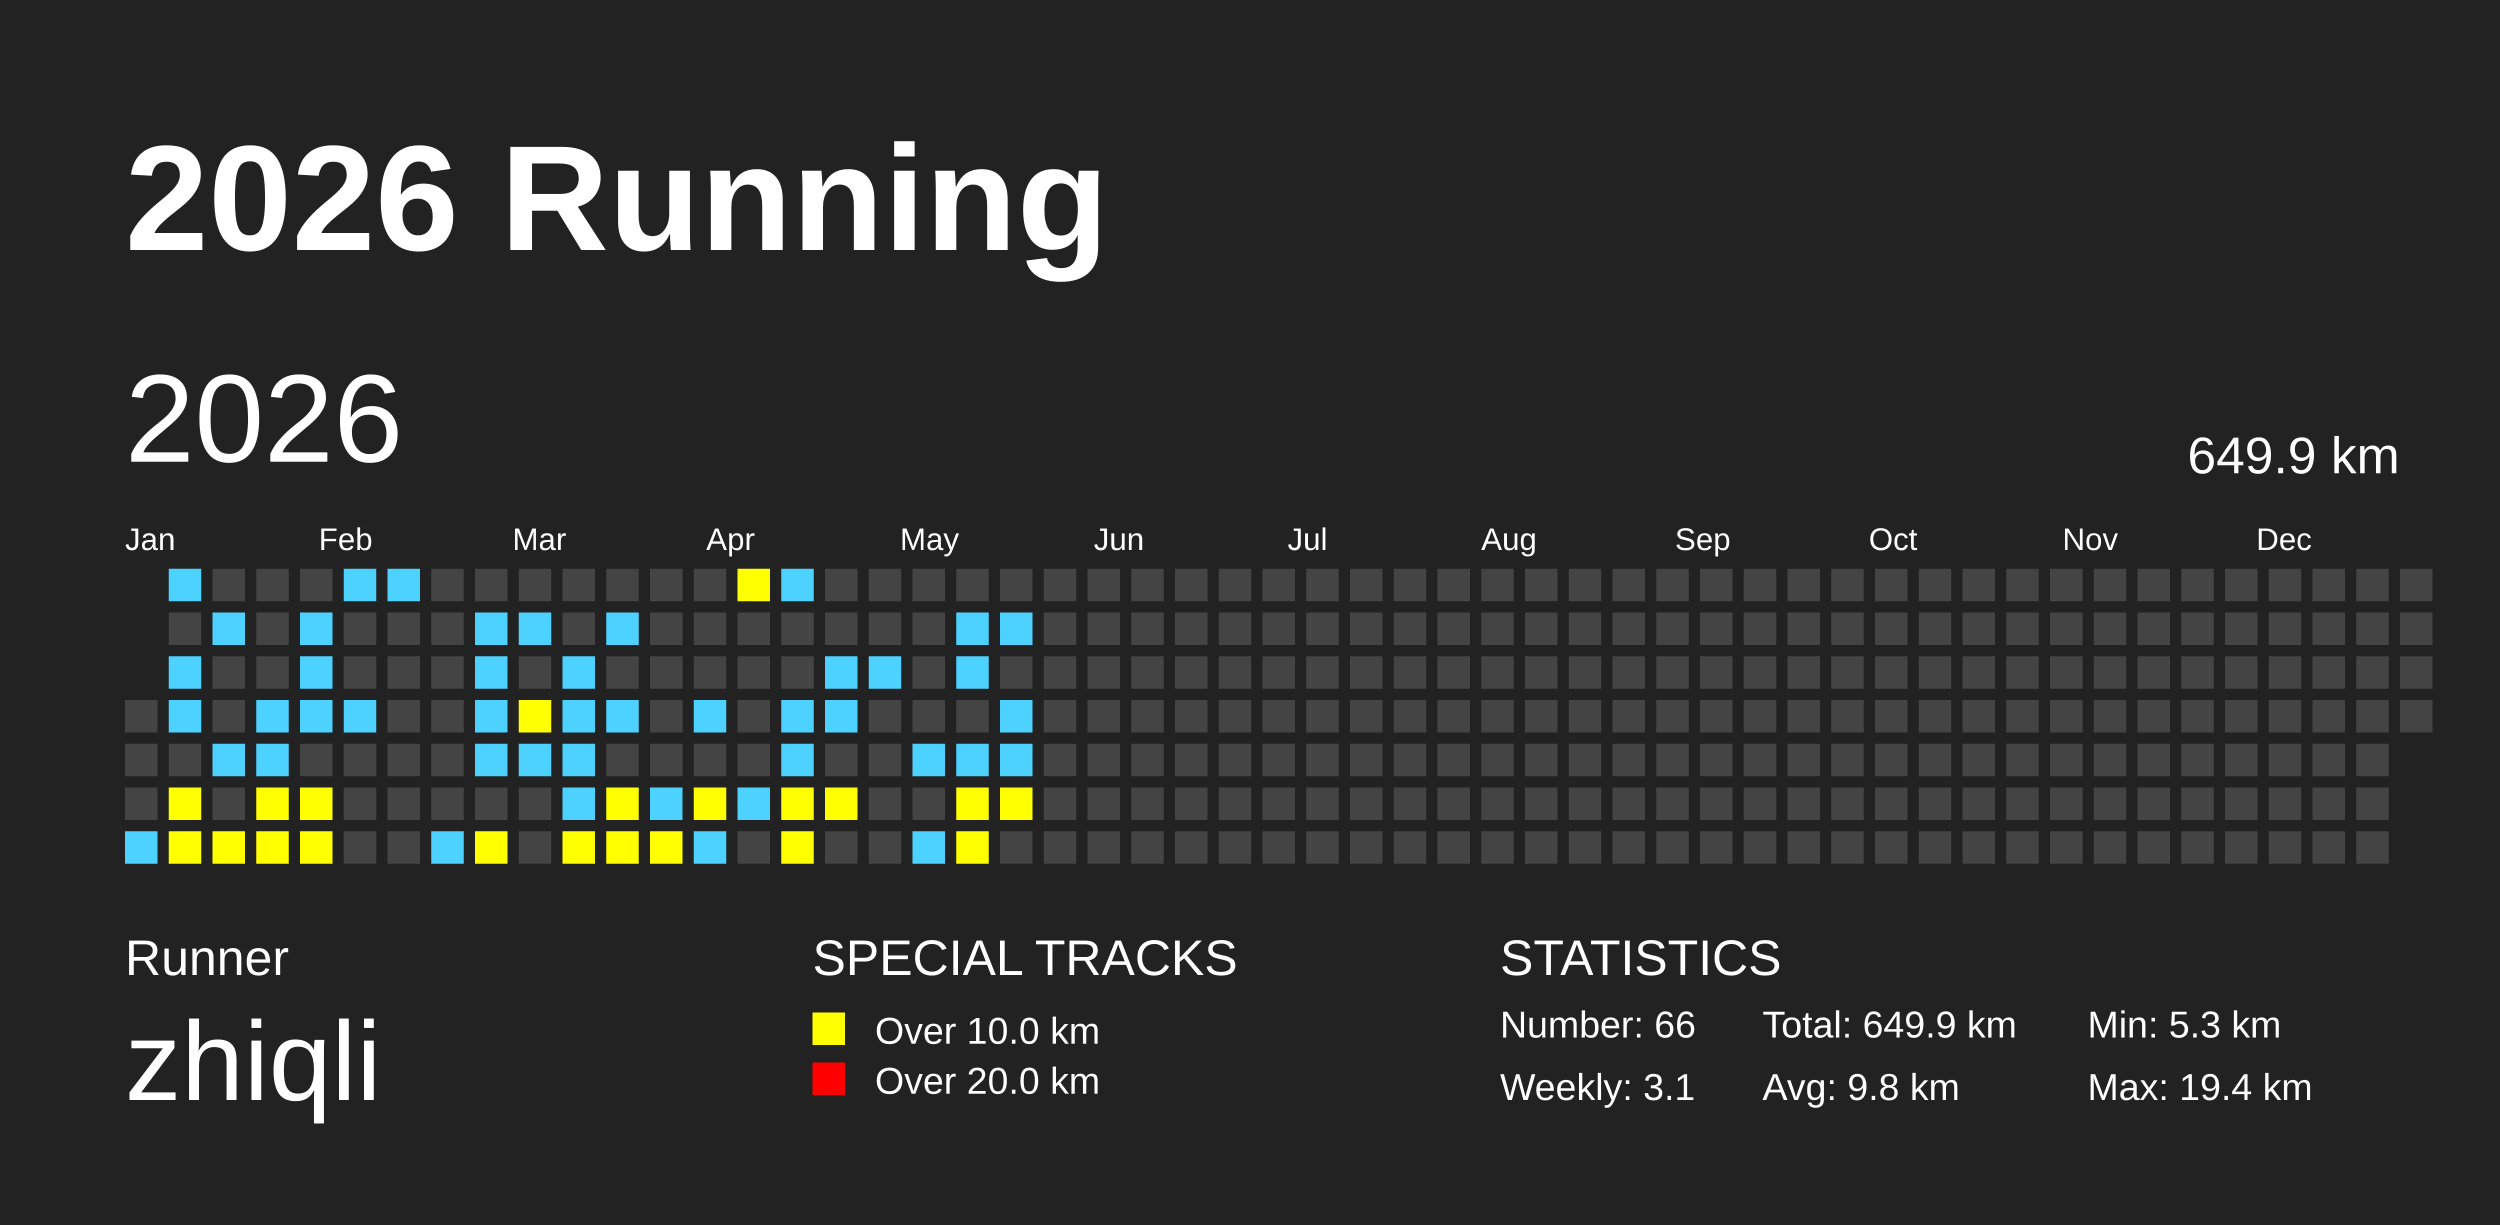
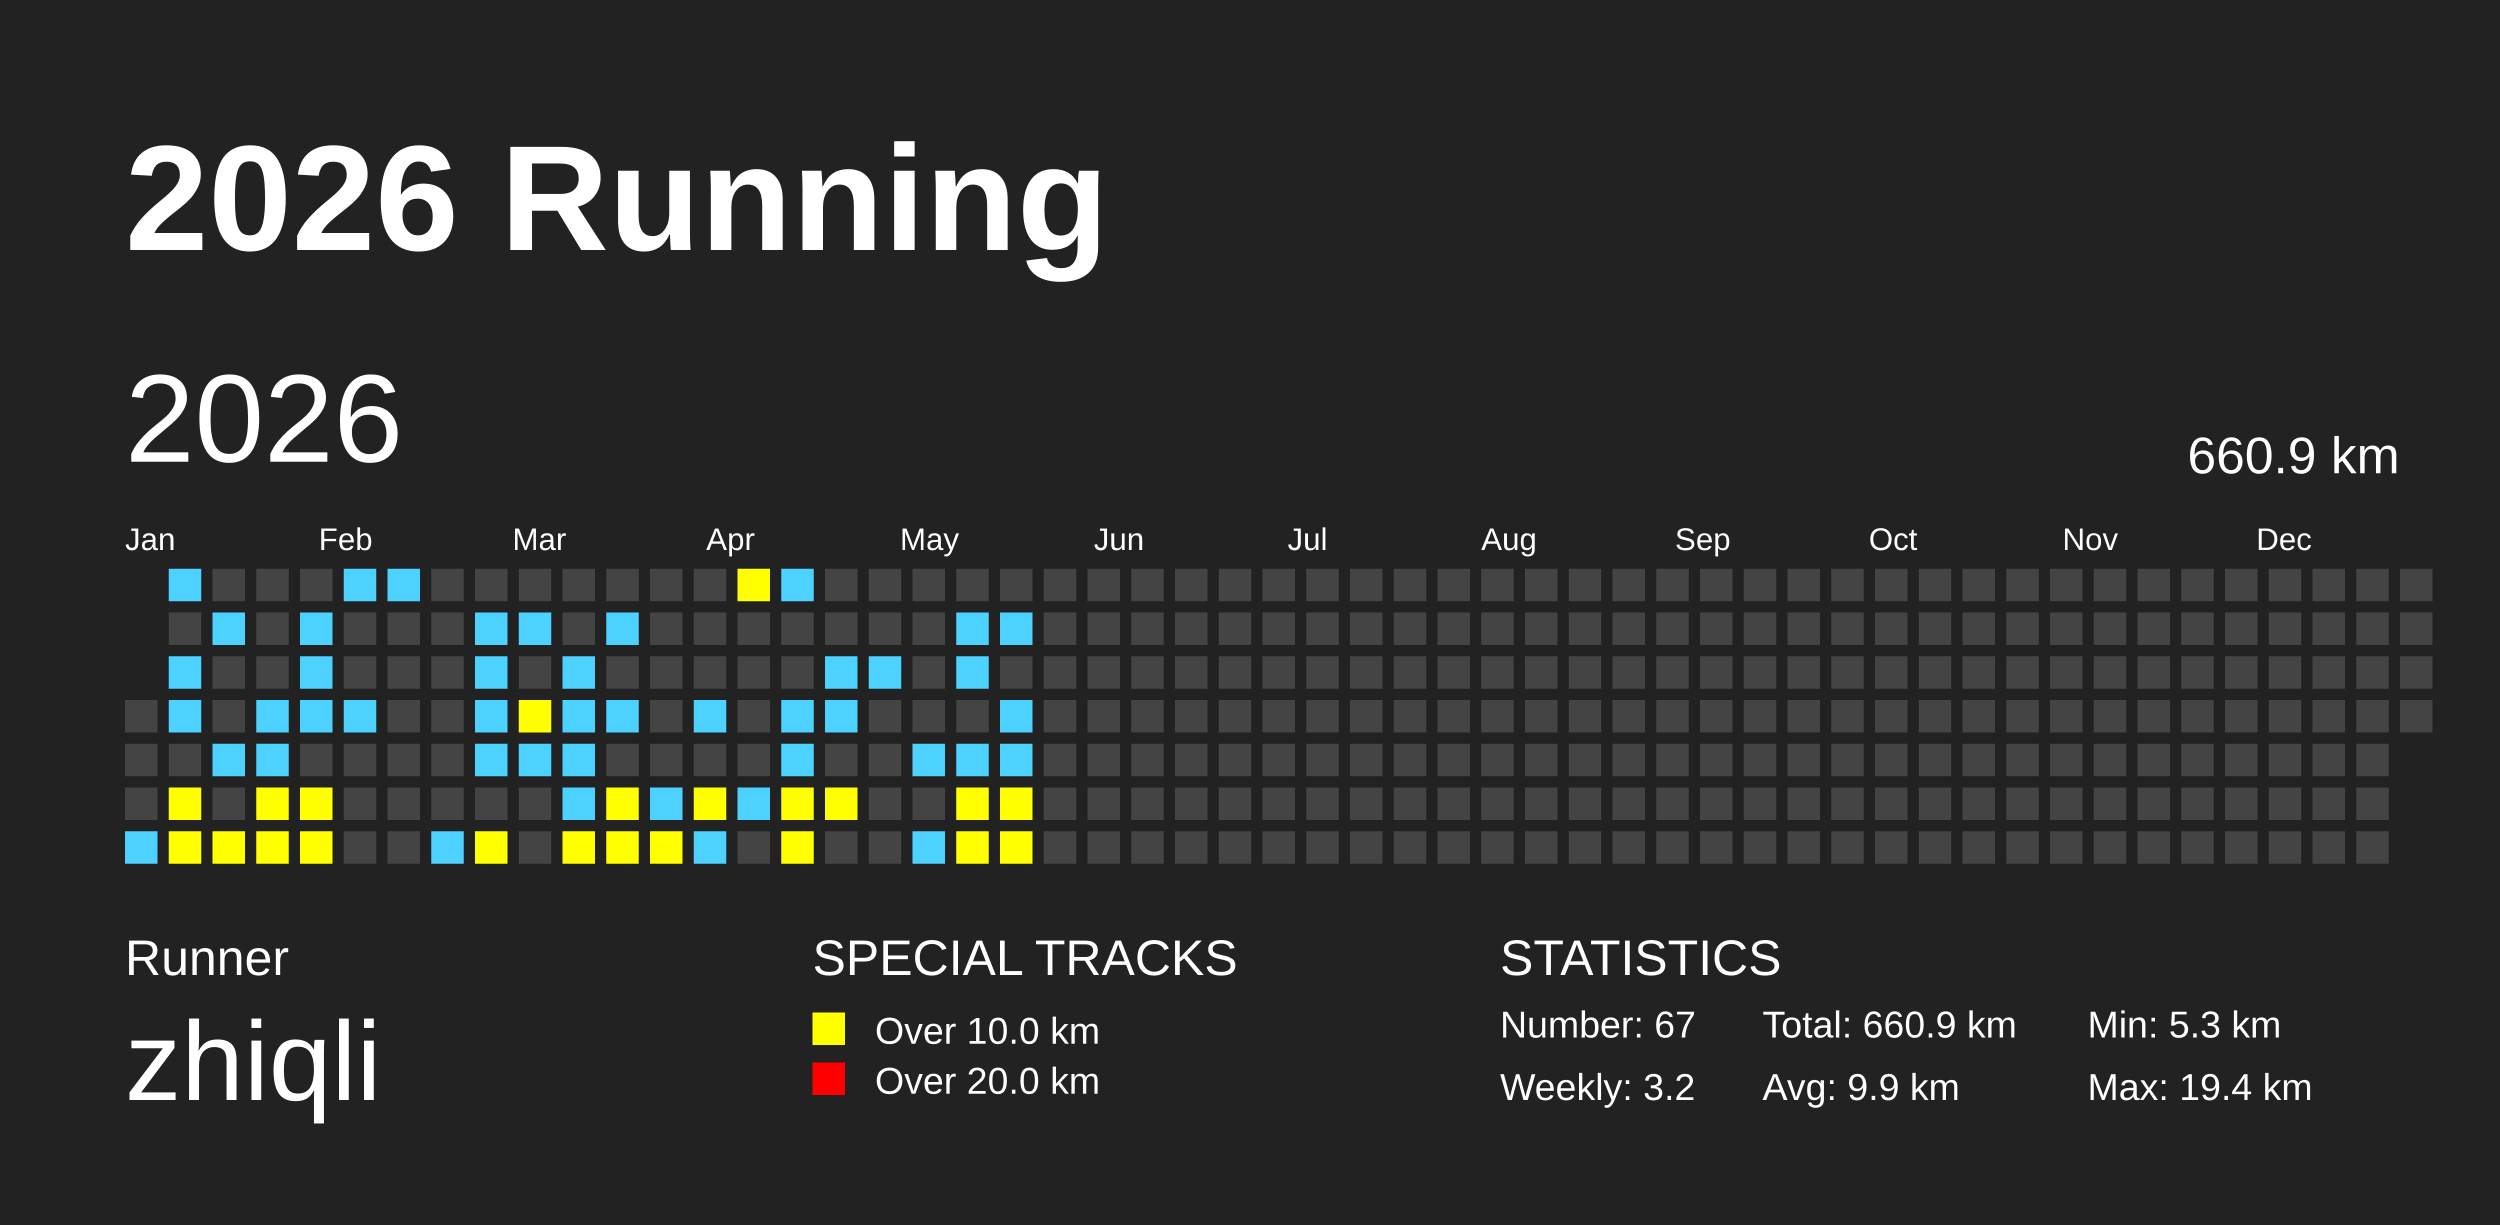
<svg xmlns="http://www.w3.org/2000/svg" baseProfile="full" height="98mm" version="1.1" viewBox="0,0,200,98" width="200mm">
  <defs />
  <rect fill="#222222" height="98" width="200" x="0" y="0" />
  <text fill="#FFFFFF" style="font-size:12px; font-family:Arial; font-weight:bold;" x="10" y="20">2026 Running</text>
  <text fill="#FFFFFF" style="font-size:4px; font-family:Arial" x="10" y="78">Runner</text>
  <text fill="#FFFFFF" style="font-size:9px; font-family:Arial" x="10" y="88">zhiqli</text>
  <text fill="#FFFFFF" style="font-size:4px; font-family:Arial" x="65" y="78">SPECIAL TRACKS</text>
  <rect fill="yellow" height="2.6" width="2.6" x="65" y="81" />
  <text fill="#FFFFFF" style="font-size:3px; font-family:Arial" x="70" y="83.5">Over 10.0 km</text>
  <rect fill="red" height="2.6" width="2.6" x="65" y="85" />
  <text fill="#FFFFFF" style="font-size:3px; font-family:Arial" x="70" y="87.5">Over 20.0 km</text>
  <text fill="#FFFFFF" style="font-size:4px; font-family:Arial" x="120" y="78">STATISTICS</text>
-   <text fill="#FFFFFF" style="font-size:3px; font-family:Arial" x="120" y="83">Number: 66</text>
-   <text fill="#FFFFFF" style="font-size:3px; font-family:Arial" x="120" y="88">Weekly: 3.1</text>
-   <text fill="#FFFFFF" style="font-size:3px; font-family:Arial" x="141" y="83">Total: 649.9 km</text>
-   <text fill="#FFFFFF" style="font-size:3px; font-family:Arial" x="141" y="88">Avg: 9.8 km</text>
+   <text fill="#FFFFFF" style="font-size:3px; font-family:Arial" x="120" y="83">Number: 67</text>
+   <text fill="#FFFFFF" style="font-size:3px; font-family:Arial" x="120" y="88">Weekly: 3.2</text>
+   <text fill="#FFFFFF" style="font-size:3px; font-family:Arial" x="141" y="83">Total: 660.9 km</text>
+   <text fill="#FFFFFF" style="font-size:3px; font-family:Arial" x="141" y="88">Avg: 9.9 km</text>
  <text fill="#FFFFFF" style="font-size:3px; font-family:Arial" x="167" y="83">Min: 5.3 km</text>
  <text fill="#FFFFFF" style="font-size:3px; font-family:Arial" x="167" y="88">Max: 19.4 km</text>
  <text dominant-baseline="hanging" fill="#FFFFFF" style="font-size:10.0px; font-family:Arial;" x="10" y="30">2026</text>
-   <text dominant-baseline="hanging" fill="#FFFFFF" style="font-size:4.125px; font-family:Arial;" x="175" y="35">649.9 km</text>
+   <text dominant-baseline="hanging" fill="#FFFFFF" style="font-size:4.125px; font-family:Arial;" x="175" y="35">660.9 km</text>
  <text fill="#FFFFFF" style="font-size:2.5px; font-family:Arial" x="10.0" y="44">Jan</text>
  <text fill="#FFFFFF" style="font-size:2.5px; font-family:Arial" x="25.5" y="44">Feb</text>
  <text fill="#FFFFFF" style="font-size:2.5px; font-family:Arial" x="41.0" y="44">Mar</text>
  <text fill="#FFFFFF" style="font-size:2.5px; font-family:Arial" x="56.5" y="44">Apr</text>
  <text fill="#FFFFFF" style="font-size:2.5px; font-family:Arial" x="72.0" y="44">May</text>
  <text fill="#FFFFFF" style="font-size:2.5px; font-family:Arial" x="87.5" y="44">Jun</text>
  <text fill="#FFFFFF" style="font-size:2.5px; font-family:Arial" x="103.0" y="44">Jul</text>
  <text fill="#FFFFFF" style="font-size:2.5px; font-family:Arial" x="118.5" y="44">Aug</text>
  <text fill="#FFFFFF" style="font-size:2.5px; font-family:Arial" x="134.0" y="44">Sep</text>
  <text fill="#FFFFFF" style="font-size:2.5px; font-family:Arial" x="149.5" y="44">Oct</text>
  <text fill="#FFFFFF" style="font-size:2.5px; font-family:Arial" x="165.0" y="44">Nov</text>
  <text fill="#FFFFFF" style="font-size:2.5px; font-family:Arial" x="180.5" y="44">Dec</text>
  <rect fill="#444444" height="2.6" width="2.6" x="10.0" y="56.0" />
  <rect fill="#444444" height="2.6" width="2.6" x="10.0" y="59.5" />
  <rect fill="#444444" height="2.6" width="2.6" x="10.0" y="63.0" />
  <rect fill="#4DD2FF" height="2.6" width="2.6" x="10.0" y="66.5" />
  <rect fill="#4DD2FF" height="2.6" width="2.6" x="13.5" y="45.5" />
  <rect fill="#444444" height="2.6" width="2.6" x="13.5" y="49.0" />
  <rect fill="#4DD2FF" height="2.6" width="2.6" x="13.5" y="52.5" />
  <rect fill="#4DD2FF" height="2.6" width="2.6" x="13.5" y="56.0" />
  <rect fill="#444444" height="2.6" width="2.6" x="13.5" y="59.5" />
  <rect fill="yellow" height="2.6" width="2.6" x="13.5" y="63.0" />
  <rect fill="yellow" height="2.6" width="2.6" x="13.5" y="66.5" />
  <rect fill="#444444" height="2.6" width="2.6" x="17.0" y="45.5" />
  <rect fill="#4DD2FF" height="2.6" width="2.6" x="17.0" y="49.0" />
  <rect fill="#444444" height="2.6" width="2.6" x="17.0" y="52.5" />
  <rect fill="#444444" height="2.6" width="2.6" x="17.0" y="56.0" />
  <rect fill="#4DD2FF" height="2.6" width="2.6" x="17.0" y="59.5" />
  <rect fill="#444444" height="2.6" width="2.6" x="17.0" y="63.0" />
  <rect fill="yellow" height="2.6" width="2.6" x="17.0" y="66.5" />
  <rect fill="#444444" height="2.6" width="2.6" x="20.5" y="45.5" />
  <rect fill="#444444" height="2.6" width="2.6" x="20.5" y="49.0" />
  <rect fill="#444444" height="2.6" width="2.6" x="20.5" y="52.5" />
  <rect fill="#4DD2FF" height="2.6" width="2.6" x="20.5" y="56.0" />
  <rect fill="#4DD2FF" height="2.6" width="2.6" x="20.5" y="59.5" />
  <rect fill="yellow" height="2.6" width="2.6" x="20.5" y="63.0" />
  <rect fill="yellow" height="2.6" width="2.6" x="20.5" y="66.5" />
  <rect fill="#444444" height="2.6" width="2.6" x="24.0" y="45.5" />
  <rect fill="#4DD2FF" height="2.6" width="2.6" x="24.0" y="49.0" />
  <rect fill="#4DD2FF" height="2.6" width="2.6" x="24.0" y="52.5" />
  <rect fill="#4DD2FF" height="2.6" width="2.6" x="24.0" y="56.0" />
  <rect fill="#444444" height="2.6" width="2.6" x="24.0" y="59.5" />
  <rect fill="yellow" height="2.6" width="2.6" x="24.0" y="63.0" />
  <rect fill="yellow" height="2.6" width="2.6" x="24.0" y="66.5" />
  <rect fill="#4DD2FF" height="2.6" width="2.6" x="27.5" y="45.5" />
  <rect fill="#444444" height="2.6" width="2.6" x="27.5" y="49.0" />
  <rect fill="#444444" height="2.6" width="2.6" x="27.5" y="52.5" />
  <rect fill="#4DD2FF" height="2.6" width="2.6" x="27.5" y="56.0" />
  <rect fill="#444444" height="2.6" width="2.6" x="27.5" y="59.5" />
  <rect fill="#444444" height="2.6" width="2.6" x="27.5" y="63.0" />
  <rect fill="#444444" height="2.6" width="2.6" x="27.5" y="66.5" />
  <rect fill="#4DD2FF" height="2.6" width="2.6" x="31.0" y="45.5" />
  <rect fill="#444444" height="2.6" width="2.6" x="31.0" y="49.0" />
  <rect fill="#444444" height="2.6" width="2.6" x="31.0" y="52.5" />
  <rect fill="#444444" height="2.6" width="2.6" x="31.0" y="56.0" />
  <rect fill="#444444" height="2.6" width="2.6" x="31.0" y="59.5" />
  <rect fill="#444444" height="2.6" width="2.6" x="31.0" y="63.0" />
  <rect fill="#444444" height="2.6" width="2.6" x="31.0" y="66.5" />
  <rect fill="#444444" height="2.6" width="2.6" x="34.5" y="45.5" />
  <rect fill="#444444" height="2.6" width="2.6" x="34.5" y="49.0" />
  <rect fill="#444444" height="2.6" width="2.6" x="34.5" y="52.5" />
  <rect fill="#444444" height="2.6" width="2.6" x="34.5" y="56.0" />
  <rect fill="#444444" height="2.6" width="2.6" x="34.5" y="59.5" />
  <rect fill="#444444" height="2.6" width="2.6" x="34.5" y="63.0" />
  <rect fill="#4DD2FF" height="2.6" width="2.6" x="34.5" y="66.5" />
  <rect fill="#444444" height="2.6" width="2.6" x="38.0" y="45.5" />
  <rect fill="#4DD2FF" height="2.6" width="2.6" x="38.0" y="49.0" />
  <rect fill="#4DD2FF" height="2.6" width="2.6" x="38.0" y="52.5" />
  <rect fill="#4DD2FF" height="2.6" width="2.6" x="38.0" y="56.0" />
  <rect fill="#4DD2FF" height="2.6" width="2.6" x="38.0" y="59.5" />
  <rect fill="#444444" height="2.6" width="2.6" x="38.0" y="63.0" />
  <rect fill="yellow" height="2.6" width="2.6" x="38.0" y="66.5" />
  <rect fill="#444444" height="2.6" width="2.6" x="41.5" y="45.5" />
  <rect fill="#4DD2FF" height="2.6" width="2.6" x="41.5" y="49.0" />
  <rect fill="#444444" height="2.6" width="2.6" x="41.5" y="52.5" />
  <rect fill="yellow" height="2.6" width="2.6" x="41.5" y="56.0" />
  <rect fill="#4DD2FF" height="2.6" width="2.6" x="41.5" y="59.5" />
  <rect fill="#444444" height="2.6" width="2.6" x="41.5" y="63.0" />
  <rect fill="#444444" height="2.6" width="2.6" x="41.5" y="66.5" />
  <rect fill="#444444" height="2.6" width="2.6" x="45.0" y="45.5" />
  <rect fill="#444444" height="2.6" width="2.6" x="45.0" y="49.0" />
  <rect fill="#4DD2FF" height="2.6" width="2.6" x="45.0" y="52.5" />
  <rect fill="#4DD2FF" height="2.6" width="2.6" x="45.0" y="56.0" />
  <rect fill="#4DD2FF" height="2.6" width="2.6" x="45.0" y="59.5" />
  <rect fill="#4DD2FF" height="2.6" width="2.6" x="45.0" y="63.0" />
  <rect fill="yellow" height="2.6" width="2.6" x="45.0" y="66.5" />
  <rect fill="#444444" height="2.6" width="2.6" x="48.5" y="45.5" />
  <rect fill="#4DD2FF" height="2.6" width="2.6" x="48.5" y="49.0" />
  <rect fill="#444444" height="2.6" width="2.6" x="48.5" y="52.5" />
  <rect fill="#4DD2FF" height="2.6" width="2.6" x="48.5" y="56.0" />
  <rect fill="#444444" height="2.6" width="2.6" x="48.5" y="59.5" />
  <rect fill="yellow" height="2.6" width="2.6" x="48.5" y="63.0" />
  <rect fill="yellow" height="2.6" width="2.6" x="48.5" y="66.5" />
  <rect fill="#444444" height="2.6" width="2.6" x="52.0" y="45.5" />
  <rect fill="#444444" height="2.6" width="2.6" x="52.0" y="49.0" />
  <rect fill="#444444" height="2.6" width="2.6" x="52.0" y="52.5" />
  <rect fill="#444444" height="2.6" width="2.6" x="52.0" y="56.0" />
  <rect fill="#444444" height="2.6" width="2.6" x="52.0" y="59.5" />
  <rect fill="#4DD2FF" height="2.6" width="2.6" x="52.0" y="63.0" />
  <rect fill="yellow" height="2.6" width="2.6" x="52.0" y="66.5" />
  <rect fill="#444444" height="2.6" width="2.6" x="55.5" y="45.5" />
  <rect fill="#444444" height="2.6" width="2.6" x="55.5" y="49.0" />
  <rect fill="#444444" height="2.6" width="2.6" x="55.5" y="52.5" />
  <rect fill="#4DD2FF" height="2.6" width="2.6" x="55.5" y="56.0" />
  <rect fill="#444444" height="2.6" width="2.6" x="55.5" y="59.5" />
  <rect fill="yellow" height="2.6" width="2.6" x="55.5" y="63.0" />
  <rect fill="#4DD2FF" height="2.6" width="2.6" x="55.5" y="66.5" />
  <rect fill="yellow" height="2.6" width="2.6" x="59.0" y="45.5" />
  <rect fill="#444444" height="2.6" width="2.6" x="59.0" y="49.0" />
  <rect fill="#444444" height="2.6" width="2.6" x="59.0" y="52.5" />
  <rect fill="#444444" height="2.6" width="2.6" x="59.0" y="56.0" />
  <rect fill="#444444" height="2.6" width="2.6" x="59.0" y="59.5" />
  <rect fill="#4DD2FF" height="2.6" width="2.6" x="59.0" y="63.0" />
  <rect fill="#444444" height="2.6" width="2.6" x="59.0" y="66.5" />
  <rect fill="#4DD2FF" height="2.6" width="2.6" x="62.5" y="45.5" />
  <rect fill="#444444" height="2.6" width="2.6" x="62.5" y="49.0" />
  <rect fill="#444444" height="2.6" width="2.6" x="62.5" y="52.5" />
  <rect fill="#4DD2FF" height="2.6" width="2.6" x="62.5" y="56.0" />
  <rect fill="#4DD2FF" height="2.6" width="2.6" x="62.5" y="59.5" />
  <rect fill="yellow" height="2.6" width="2.6" x="62.5" y="63.0" />
  <rect fill="yellow" height="2.6" width="2.6" x="62.5" y="66.5" />
  <rect fill="#444444" height="2.6" width="2.6" x="66.0" y="45.5" />
  <rect fill="#444444" height="2.6" width="2.6" x="66.0" y="49.0" />
  <rect fill="#4DD2FF" height="2.6" width="2.6" x="66.0" y="52.5" />
  <rect fill="#4DD2FF" height="2.6" width="2.6" x="66.0" y="56.0" />
  <rect fill="#444444" height="2.6" width="2.6" x="66.0" y="59.5" />
  <rect fill="yellow" height="2.6" width="2.6" x="66.0" y="63.0" />
  <rect fill="#444444" height="2.6" width="2.6" x="66.0" y="66.5" />
  <rect fill="#444444" height="2.6" width="2.6" x="69.5" y="45.5" />
  <rect fill="#444444" height="2.6" width="2.6" x="69.5" y="49.0" />
  <rect fill="#4DD2FF" height="2.6" width="2.6" x="69.5" y="52.5" />
  <rect fill="#444444" height="2.6" width="2.6" x="69.5" y="56.0" />
  <rect fill="#444444" height="2.6" width="2.6" x="69.5" y="59.5" />
  <rect fill="#444444" height="2.6" width="2.6" x="69.5" y="63.0" />
  <rect fill="#444444" height="2.6" width="2.6" x="69.5" y="66.5" />
  <rect fill="#444444" height="2.6" width="2.6" x="73.0" y="45.5" />
  <rect fill="#444444" height="2.6" width="2.6" x="73.0" y="49.0" />
  <rect fill="#444444" height="2.6" width="2.6" x="73.0" y="52.5" />
  <rect fill="#444444" height="2.6" width="2.6" x="73.0" y="56.0" />
  <rect fill="#4DD2FF" height="2.6" width="2.6" x="73.0" y="59.5" />
  <rect fill="#444444" height="2.6" width="2.6" x="73.0" y="63.0" />
  <rect fill="#4DD2FF" height="2.6" width="2.6" x="73.0" y="66.5" />
  <rect fill="#444444" height="2.6" width="2.6" x="76.5" y="45.5" />
  <rect fill="#4DD2FF" height="2.6" width="2.6" x="76.5" y="49.0" />
  <rect fill="#4DD2FF" height="2.6" width="2.6" x="76.5" y="52.5" />
  <rect fill="#444444" height="2.6" width="2.6" x="76.5" y="56.0" />
  <rect fill="#4DD2FF" height="2.6" width="2.6" x="76.5" y="59.5" />
  <rect fill="yellow" height="2.6" width="2.6" x="76.5" y="63.0" />
  <rect fill="yellow" height="2.6" width="2.6" x="76.5" y="66.5" />
  <rect fill="#444444" height="2.6" width="2.6" x="80.0" y="45.5" />
  <rect fill="#4DD2FF" height="2.6" width="2.6" x="80.0" y="49.0" />
  <rect fill="#444444" height="2.6" width="2.6" x="80.0" y="52.5" />
  <rect fill="#4DD2FF" height="2.6" width="2.6" x="80.0" y="56.0" />
  <rect fill="#4DD2FF" height="2.6" width="2.6" x="80.0" y="59.5" />
  <rect fill="yellow" height="2.6" width="2.6" x="80.0" y="63.0" />
-   <rect fill="#444444" height="2.6" width="2.6" x="80.0" y="66.5" />
+   <rect fill="yellow" height="2.6" width="2.6" x="80.0" y="66.5" />
  <rect fill="#444444" height="2.6" width="2.6" x="83.5" y="45.5" />
  <rect fill="#444444" height="2.6" width="2.6" x="83.5" y="49.0" />
  <rect fill="#444444" height="2.6" width="2.6" x="83.5" y="52.5" />
  <rect fill="#444444" height="2.6" width="2.6" x="83.5" y="56.0" />
  <rect fill="#444444" height="2.6" width="2.6" x="83.5" y="59.5" />
  <rect fill="#444444" height="2.6" width="2.6" x="83.5" y="63.0" />
  <rect fill="#444444" height="2.6" width="2.6" x="83.5" y="66.5" />
  <rect fill="#444444" height="2.6" width="2.6" x="87.0" y="45.5" />
  <rect fill="#444444" height="2.6" width="2.6" x="87.0" y="49.0" />
  <rect fill="#444444" height="2.6" width="2.6" x="87.0" y="52.5" />
  <rect fill="#444444" height="2.6" width="2.6" x="87.0" y="56.0" />
  <rect fill="#444444" height="2.6" width="2.6" x="87.0" y="59.5" />
  <rect fill="#444444" height="2.6" width="2.6" x="87.0" y="63.0" />
  <rect fill="#444444" height="2.6" width="2.6" x="87.0" y="66.5" />
  <rect fill="#444444" height="2.6" width="2.6" x="90.5" y="45.5" />
  <rect fill="#444444" height="2.6" width="2.6" x="90.5" y="49.0" />
  <rect fill="#444444" height="2.6" width="2.6" x="90.5" y="52.5" />
  <rect fill="#444444" height="2.6" width="2.6" x="90.5" y="56.0" />
  <rect fill="#444444" height="2.6" width="2.6" x="90.5" y="59.5" />
  <rect fill="#444444" height="2.6" width="2.6" x="90.5" y="63.0" />
  <rect fill="#444444" height="2.6" width="2.6" x="90.5" y="66.5" />
  <rect fill="#444444" height="2.6" width="2.6" x="94.0" y="45.5" />
  <rect fill="#444444" height="2.6" width="2.6" x="94.0" y="49.0" />
  <rect fill="#444444" height="2.6" width="2.6" x="94.0" y="52.5" />
  <rect fill="#444444" height="2.6" width="2.6" x="94.0" y="56.0" />
  <rect fill="#444444" height="2.6" width="2.6" x="94.0" y="59.5" />
  <rect fill="#444444" height="2.6" width="2.6" x="94.0" y="63.0" />
  <rect fill="#444444" height="2.6" width="2.6" x="94.0" y="66.5" />
  <rect fill="#444444" height="2.6" width="2.6" x="97.5" y="45.5" />
  <rect fill="#444444" height="2.6" width="2.6" x="97.5" y="49.0" />
  <rect fill="#444444" height="2.6" width="2.6" x="97.5" y="52.5" />
  <rect fill="#444444" height="2.6" width="2.6" x="97.5" y="56.0" />
  <rect fill="#444444" height="2.6" width="2.6" x="97.5" y="59.5" />
  <rect fill="#444444" height="2.6" width="2.6" x="97.5" y="63.0" />
  <rect fill="#444444" height="2.6" width="2.6" x="97.5" y="66.5" />
  <rect fill="#444444" height="2.6" width="2.6" x="101.0" y="45.5" />
  <rect fill="#444444" height="2.6" width="2.6" x="101.0" y="49.0" />
  <rect fill="#444444" height="2.6" width="2.6" x="101.0" y="52.5" />
  <rect fill="#444444" height="2.6" width="2.6" x="101.0" y="56.0" />
  <rect fill="#444444" height="2.6" width="2.6" x="101.0" y="59.5" />
  <rect fill="#444444" height="2.6" width="2.6" x="101.0" y="63.0" />
  <rect fill="#444444" height="2.6" width="2.6" x="101.0" y="66.5" />
  <rect fill="#444444" height="2.6" width="2.6" x="104.5" y="45.5" />
  <rect fill="#444444" height="2.6" width="2.6" x="104.5" y="49.0" />
  <rect fill="#444444" height="2.6" width="2.6" x="104.5" y="52.5" />
  <rect fill="#444444" height="2.6" width="2.6" x="104.5" y="56.0" />
  <rect fill="#444444" height="2.6" width="2.6" x="104.5" y="59.5" />
  <rect fill="#444444" height="2.6" width="2.6" x="104.5" y="63.0" />
  <rect fill="#444444" height="2.6" width="2.6" x="104.5" y="66.5" />
  <rect fill="#444444" height="2.6" width="2.6" x="108.0" y="45.5" />
  <rect fill="#444444" height="2.6" width="2.6" x="108.0" y="49.0" />
  <rect fill="#444444" height="2.6" width="2.6" x="108.0" y="52.5" />
  <rect fill="#444444" height="2.6" width="2.6" x="108.0" y="56.0" />
  <rect fill="#444444" height="2.6" width="2.6" x="108.0" y="59.5" />
  <rect fill="#444444" height="2.6" width="2.6" x="108.0" y="63.0" />
  <rect fill="#444444" height="2.6" width="2.6" x="108.0" y="66.5" />
  <rect fill="#444444" height="2.6" width="2.6" x="111.5" y="45.5" />
  <rect fill="#444444" height="2.6" width="2.6" x="111.5" y="49.0" />
  <rect fill="#444444" height="2.6" width="2.6" x="111.5" y="52.5" />
  <rect fill="#444444" height="2.6" width="2.6" x="111.5" y="56.0" />
  <rect fill="#444444" height="2.6" width="2.6" x="111.5" y="59.5" />
  <rect fill="#444444" height="2.6" width="2.6" x="111.5" y="63.0" />
  <rect fill="#444444" height="2.6" width="2.6" x="111.5" y="66.5" />
  <rect fill="#444444" height="2.6" width="2.6" x="115.0" y="45.5" />
  <rect fill="#444444" height="2.6" width="2.6" x="115.0" y="49.0" />
  <rect fill="#444444" height="2.6" width="2.6" x="115.0" y="52.5" />
  <rect fill="#444444" height="2.6" width="2.6" x="115.0" y="56.0" />
  <rect fill="#444444" height="2.6" width="2.6" x="115.0" y="59.5" />
  <rect fill="#444444" height="2.6" width="2.6" x="115.0" y="63.0" />
  <rect fill="#444444" height="2.6" width="2.6" x="115.0" y="66.5" />
  <rect fill="#444444" height="2.6" width="2.6" x="118.5" y="45.5" />
  <rect fill="#444444" height="2.6" width="2.6" x="118.5" y="49.0" />
  <rect fill="#444444" height="2.6" width="2.6" x="118.5" y="52.5" />
  <rect fill="#444444" height="2.6" width="2.6" x="118.5" y="56.0" />
  <rect fill="#444444" height="2.6" width="2.6" x="118.5" y="59.5" />
  <rect fill="#444444" height="2.6" width="2.6" x="118.5" y="63.0" />
  <rect fill="#444444" height="2.6" width="2.6" x="118.5" y="66.5" />
  <rect fill="#444444" height="2.6" width="2.6" x="122.0" y="45.5" />
  <rect fill="#444444" height="2.6" width="2.6" x="122.0" y="49.0" />
  <rect fill="#444444" height="2.6" width="2.6" x="122.0" y="52.5" />
  <rect fill="#444444" height="2.6" width="2.6" x="122.0" y="56.0" />
  <rect fill="#444444" height="2.6" width="2.6" x="122.0" y="59.5" />
  <rect fill="#444444" height="2.6" width="2.6" x="122.0" y="63.0" />
  <rect fill="#444444" height="2.6" width="2.6" x="122.0" y="66.5" />
  <rect fill="#444444" height="2.6" width="2.6" x="125.5" y="45.5" />
  <rect fill="#444444" height="2.6" width="2.6" x="125.5" y="49.0" />
  <rect fill="#444444" height="2.6" width="2.6" x="125.5" y="52.5" />
  <rect fill="#444444" height="2.6" width="2.6" x="125.5" y="56.0" />
  <rect fill="#444444" height="2.6" width="2.6" x="125.5" y="59.5" />
  <rect fill="#444444" height="2.6" width="2.6" x="125.5" y="63.0" />
  <rect fill="#444444" height="2.6" width="2.6" x="125.5" y="66.5" />
  <rect fill="#444444" height="2.6" width="2.6" x="129.0" y="45.5" />
  <rect fill="#444444" height="2.6" width="2.6" x="129.0" y="49.0" />
  <rect fill="#444444" height="2.6" width="2.6" x="129.0" y="52.5" />
  <rect fill="#444444" height="2.6" width="2.6" x="129.0" y="56.0" />
  <rect fill="#444444" height="2.6" width="2.6" x="129.0" y="59.5" />
  <rect fill="#444444" height="2.6" width="2.6" x="129.0" y="63.0" />
  <rect fill="#444444" height="2.6" width="2.6" x="129.0" y="66.5" />
  <rect fill="#444444" height="2.6" width="2.6" x="132.5" y="45.5" />
  <rect fill="#444444" height="2.6" width="2.6" x="132.5" y="49.0" />
  <rect fill="#444444" height="2.6" width="2.6" x="132.5" y="52.5" />
  <rect fill="#444444" height="2.6" width="2.6" x="132.5" y="56.0" />
  <rect fill="#444444" height="2.6" width="2.6" x="132.5" y="59.5" />
  <rect fill="#444444" height="2.6" width="2.6" x="132.5" y="63.0" />
  <rect fill="#444444" height="2.6" width="2.6" x="132.5" y="66.5" />
  <rect fill="#444444" height="2.6" width="2.6" x="136.0" y="45.5" />
  <rect fill="#444444" height="2.6" width="2.6" x="136.0" y="49.0" />
  <rect fill="#444444" height="2.6" width="2.6" x="136.0" y="52.5" />
  <rect fill="#444444" height="2.6" width="2.6" x="136.0" y="56.0" />
  <rect fill="#444444" height="2.6" width="2.6" x="136.0" y="59.5" />
  <rect fill="#444444" height="2.6" width="2.6" x="136.0" y="63.0" />
  <rect fill="#444444" height="2.6" width="2.6" x="136.0" y="66.5" />
  <rect fill="#444444" height="2.6" width="2.6" x="139.5" y="45.5" />
  <rect fill="#444444" height="2.6" width="2.6" x="139.5" y="49.0" />
  <rect fill="#444444" height="2.6" width="2.6" x="139.5" y="52.5" />
  <rect fill="#444444" height="2.6" width="2.6" x="139.5" y="56.0" />
  <rect fill="#444444" height="2.6" width="2.6" x="139.5" y="59.5" />
  <rect fill="#444444" height="2.6" width="2.6" x="139.5" y="63.0" />
  <rect fill="#444444" height="2.6" width="2.6" x="139.5" y="66.5" />
  <rect fill="#444444" height="2.6" width="2.6" x="143.0" y="45.5" />
  <rect fill="#444444" height="2.6" width="2.6" x="143.0" y="49.0" />
  <rect fill="#444444" height="2.6" width="2.6" x="143.0" y="52.5" />
  <rect fill="#444444" height="2.6" width="2.6" x="143.0" y="56.0" />
  <rect fill="#444444" height="2.6" width="2.6" x="143.0" y="59.5" />
  <rect fill="#444444" height="2.6" width="2.6" x="143.0" y="63.0" />
  <rect fill="#444444" height="2.6" width="2.6" x="143.0" y="66.5" />
  <rect fill="#444444" height="2.6" width="2.6" x="146.5" y="45.5" />
  <rect fill="#444444" height="2.6" width="2.6" x="146.5" y="49.0" />
  <rect fill="#444444" height="2.6" width="2.6" x="146.5" y="52.5" />
  <rect fill="#444444" height="2.6" width="2.6" x="146.5" y="56.0" />
  <rect fill="#444444" height="2.6" width="2.6" x="146.5" y="59.5" />
  <rect fill="#444444" height="2.6" width="2.6" x="146.5" y="63.0" />
  <rect fill="#444444" height="2.6" width="2.6" x="146.5" y="66.5" />
  <rect fill="#444444" height="2.6" width="2.6" x="150.0" y="45.5" />
  <rect fill="#444444" height="2.6" width="2.6" x="150.0" y="49.0" />
  <rect fill="#444444" height="2.6" width="2.6" x="150.0" y="52.5" />
  <rect fill="#444444" height="2.6" width="2.6" x="150.0" y="56.0" />
  <rect fill="#444444" height="2.6" width="2.6" x="150.0" y="59.5" />
  <rect fill="#444444" height="2.6" width="2.6" x="150.0" y="63.0" />
  <rect fill="#444444" height="2.6" width="2.6" x="150.0" y="66.5" />
  <rect fill="#444444" height="2.6" width="2.6" x="153.5" y="45.5" />
  <rect fill="#444444" height="2.6" width="2.6" x="153.5" y="49.0" />
  <rect fill="#444444" height="2.6" width="2.6" x="153.5" y="52.5" />
  <rect fill="#444444" height="2.6" width="2.6" x="153.5" y="56.0" />
  <rect fill="#444444" height="2.6" width="2.6" x="153.5" y="59.5" />
  <rect fill="#444444" height="2.6" width="2.6" x="153.5" y="63.0" />
  <rect fill="#444444" height="2.6" width="2.6" x="153.5" y="66.5" />
  <rect fill="#444444" height="2.6" width="2.6" x="157.0" y="45.5" />
  <rect fill="#444444" height="2.6" width="2.6" x="157.0" y="49.0" />
  <rect fill="#444444" height="2.6" width="2.6" x="157.0" y="52.5" />
  <rect fill="#444444" height="2.6" width="2.6" x="157.0" y="56.0" />
  <rect fill="#444444" height="2.6" width="2.6" x="157.0" y="59.5" />
  <rect fill="#444444" height="2.6" width="2.6" x="157.0" y="63.0" />
  <rect fill="#444444" height="2.6" width="2.6" x="157.0" y="66.5" />
  <rect fill="#444444" height="2.6" width="2.6" x="160.5" y="45.5" />
  <rect fill="#444444" height="2.6" width="2.6" x="160.5" y="49.0" />
  <rect fill="#444444" height="2.6" width="2.6" x="160.5" y="52.5" />
  <rect fill="#444444" height="2.6" width="2.6" x="160.5" y="56.0" />
  <rect fill="#444444" height="2.6" width="2.6" x="160.5" y="59.5" />
  <rect fill="#444444" height="2.6" width="2.6" x="160.5" y="63.0" />
  <rect fill="#444444" height="2.6" width="2.6" x="160.5" y="66.5" />
  <rect fill="#444444" height="2.6" width="2.6" x="164.0" y="45.5" />
  <rect fill="#444444" height="2.6" width="2.6" x="164.0" y="49.0" />
  <rect fill="#444444" height="2.6" width="2.6" x="164.0" y="52.5" />
  <rect fill="#444444" height="2.6" width="2.6" x="164.0" y="56.0" />
  <rect fill="#444444" height="2.6" width="2.6" x="164.0" y="59.5" />
  <rect fill="#444444" height="2.6" width="2.6" x="164.0" y="63.0" />
  <rect fill="#444444" height="2.6" width="2.6" x="164.0" y="66.5" />
  <rect fill="#444444" height="2.6" width="2.6" x="167.5" y="45.5" />
  <rect fill="#444444" height="2.6" width="2.6" x="167.5" y="49.0" />
  <rect fill="#444444" height="2.6" width="2.6" x="167.5" y="52.5" />
  <rect fill="#444444" height="2.6" width="2.6" x="167.5" y="56.0" />
  <rect fill="#444444" height="2.6" width="2.6" x="167.5" y="59.5" />
  <rect fill="#444444" height="2.6" width="2.6" x="167.5" y="63.0" />
  <rect fill="#444444" height="2.6" width="2.6" x="167.5" y="66.5" />
  <rect fill="#444444" height="2.6" width="2.6" x="171.0" y="45.5" />
  <rect fill="#444444" height="2.6" width="2.6" x="171.0" y="49.0" />
  <rect fill="#444444" height="2.6" width="2.6" x="171.0" y="52.5" />
  <rect fill="#444444" height="2.6" width="2.6" x="171.0" y="56.0" />
  <rect fill="#444444" height="2.6" width="2.6" x="171.0" y="59.5" />
  <rect fill="#444444" height="2.6" width="2.6" x="171.0" y="63.0" />
  <rect fill="#444444" height="2.6" width="2.6" x="171.0" y="66.5" />
  <rect fill="#444444" height="2.6" width="2.6" x="174.5" y="45.5" />
  <rect fill="#444444" height="2.6" width="2.6" x="174.5" y="49.0" />
  <rect fill="#444444" height="2.6" width="2.6" x="174.5" y="52.5" />
  <rect fill="#444444" height="2.6" width="2.6" x="174.5" y="56.0" />
  <rect fill="#444444" height="2.6" width="2.6" x="174.5" y="59.5" />
  <rect fill="#444444" height="2.6" width="2.6" x="174.5" y="63.0" />
  <rect fill="#444444" height="2.6" width="2.6" x="174.5" y="66.5" />
  <rect fill="#444444" height="2.6" width="2.6" x="178.0" y="45.5" />
  <rect fill="#444444" height="2.6" width="2.6" x="178.0" y="49.0" />
  <rect fill="#444444" height="2.6" width="2.6" x="178.0" y="52.5" />
  <rect fill="#444444" height="2.6" width="2.6" x="178.0" y="56.0" />
  <rect fill="#444444" height="2.6" width="2.6" x="178.0" y="59.5" />
  <rect fill="#444444" height="2.6" width="2.6" x="178.0" y="63.0" />
  <rect fill="#444444" height="2.6" width="2.6" x="178.0" y="66.5" />
  <rect fill="#444444" height="2.6" width="2.6" x="181.5" y="45.5" />
  <rect fill="#444444" height="2.6" width="2.6" x="181.5" y="49.0" />
  <rect fill="#444444" height="2.6" width="2.6" x="181.5" y="52.5" />
  <rect fill="#444444" height="2.6" width="2.6" x="181.5" y="56.0" />
  <rect fill="#444444" height="2.6" width="2.6" x="181.5" y="59.5" />
  <rect fill="#444444" height="2.6" width="2.6" x="181.5" y="63.0" />
  <rect fill="#444444" height="2.6" width="2.6" x="181.5" y="66.5" />
  <rect fill="#444444" height="2.6" width="2.6" x="185.0" y="45.5" />
  <rect fill="#444444" height="2.6" width="2.6" x="185.0" y="49.0" />
  <rect fill="#444444" height="2.6" width="2.6" x="185.0" y="52.5" />
  <rect fill="#444444" height="2.6" width="2.6" x="185.0" y="56.0" />
  <rect fill="#444444" height="2.6" width="2.6" x="185.0" y="59.5" />
  <rect fill="#444444" height="2.6" width="2.6" x="185.0" y="63.0" />
  <rect fill="#444444" height="2.6" width="2.6" x="185.0" y="66.5" />
  <rect fill="#444444" height="2.6" width="2.6" x="188.5" y="45.5" />
  <rect fill="#444444" height="2.6" width="2.6" x="188.5" y="49.0" />
  <rect fill="#444444" height="2.6" width="2.6" x="188.5" y="52.5" />
  <rect fill="#444444" height="2.6" width="2.6" x="188.5" y="56.0" />
  <rect fill="#444444" height="2.6" width="2.6" x="188.5" y="59.5" />
  <rect fill="#444444" height="2.6" width="2.6" x="188.5" y="63.0" />
  <rect fill="#444444" height="2.6" width="2.6" x="188.5" y="66.5" />
  <rect fill="#444444" height="2.6" width="2.6" x="192.0" y="45.5" />
  <rect fill="#444444" height="2.6" width="2.6" x="192.0" y="49.0" />
  <rect fill="#444444" height="2.6" width="2.6" x="192.0" y="52.5" />
  <rect fill="#444444" height="2.6" width="2.6" x="192.0" y="56.0" />
</svg>
